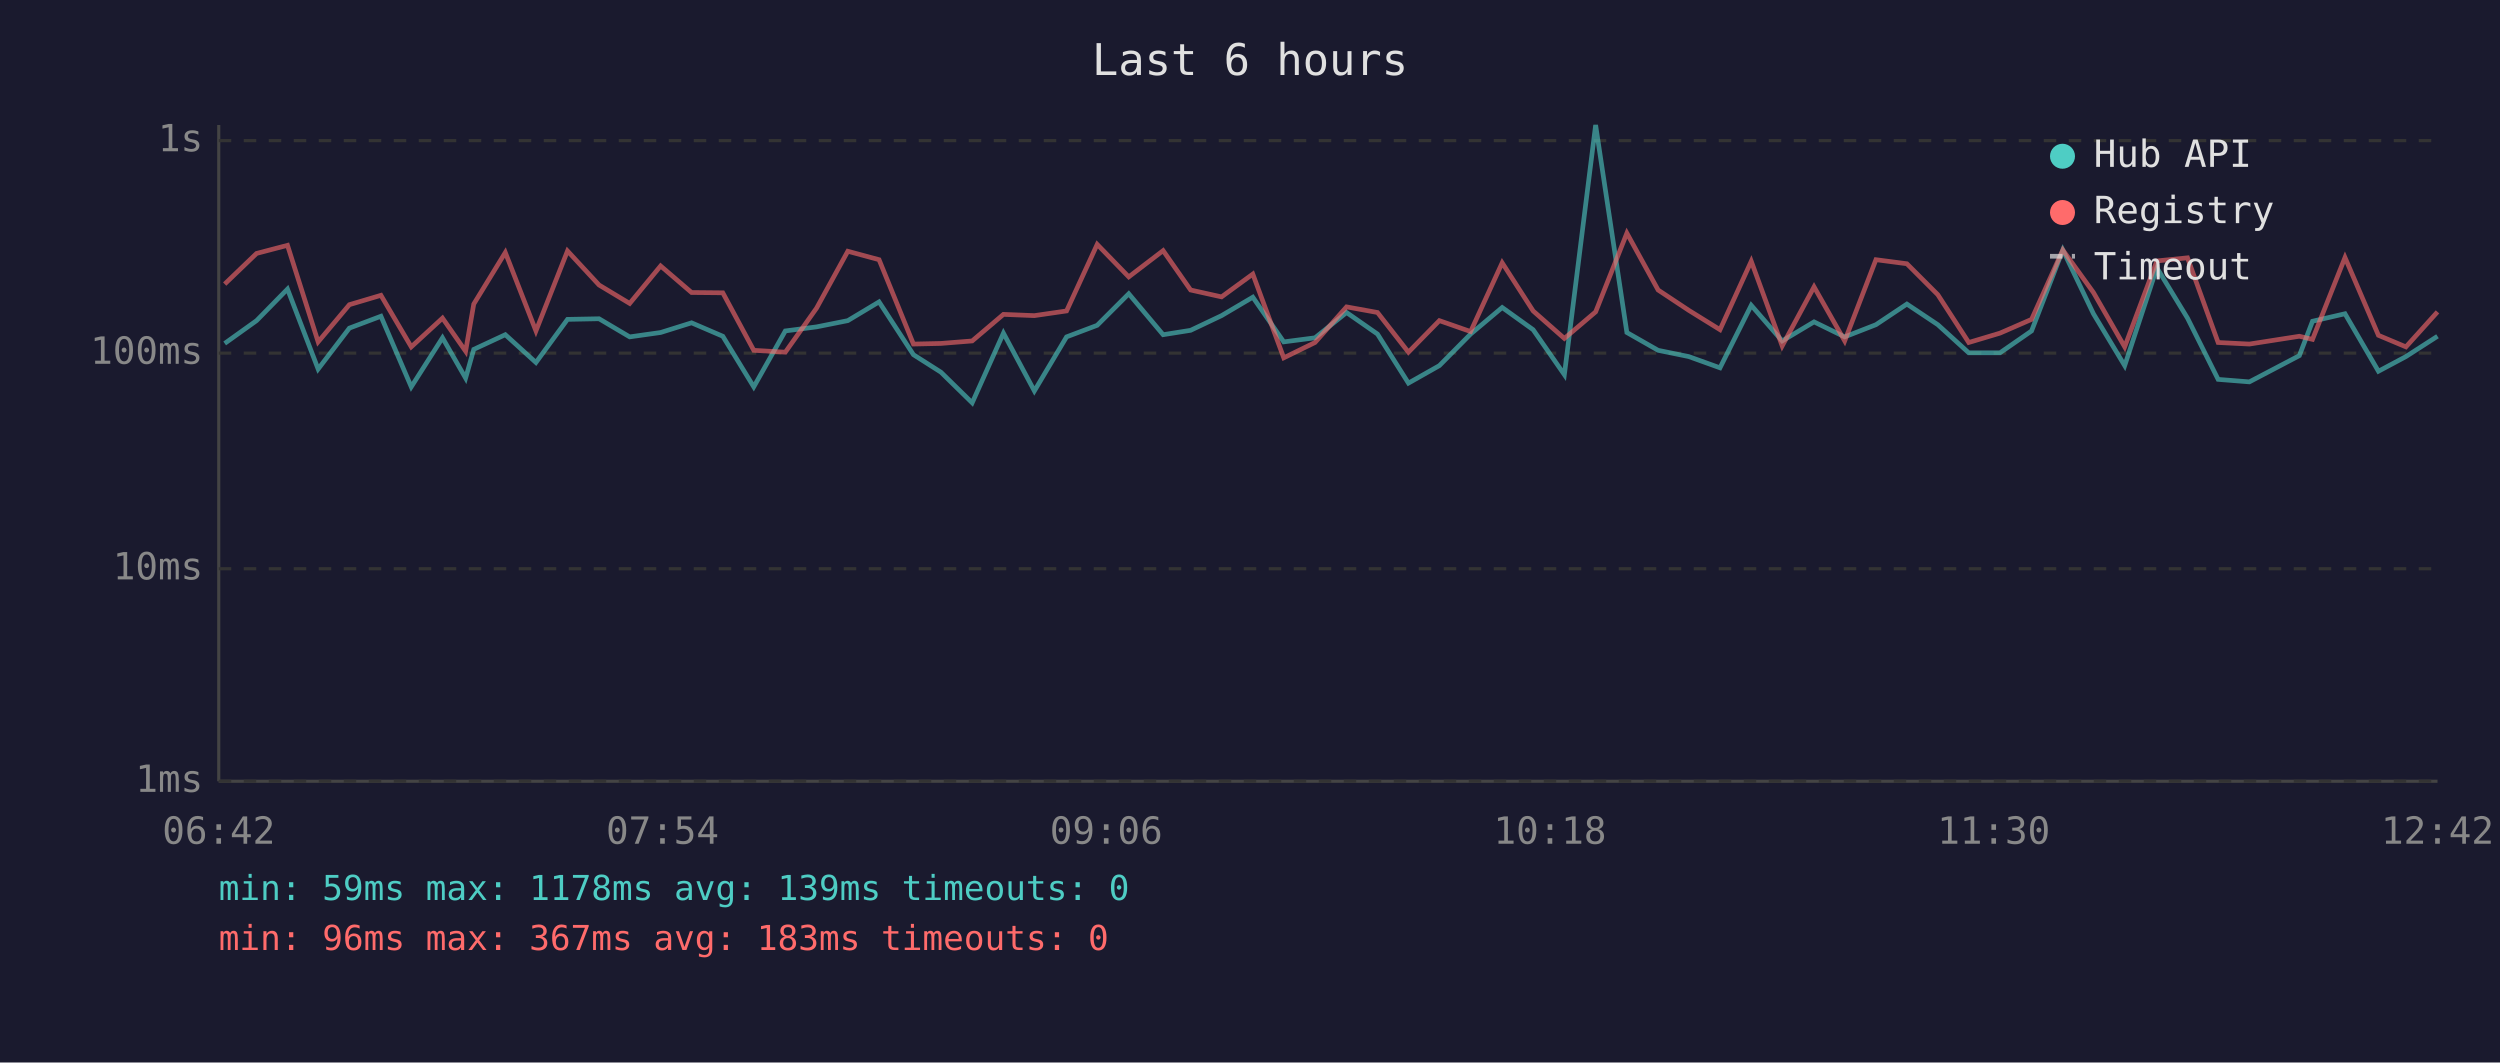
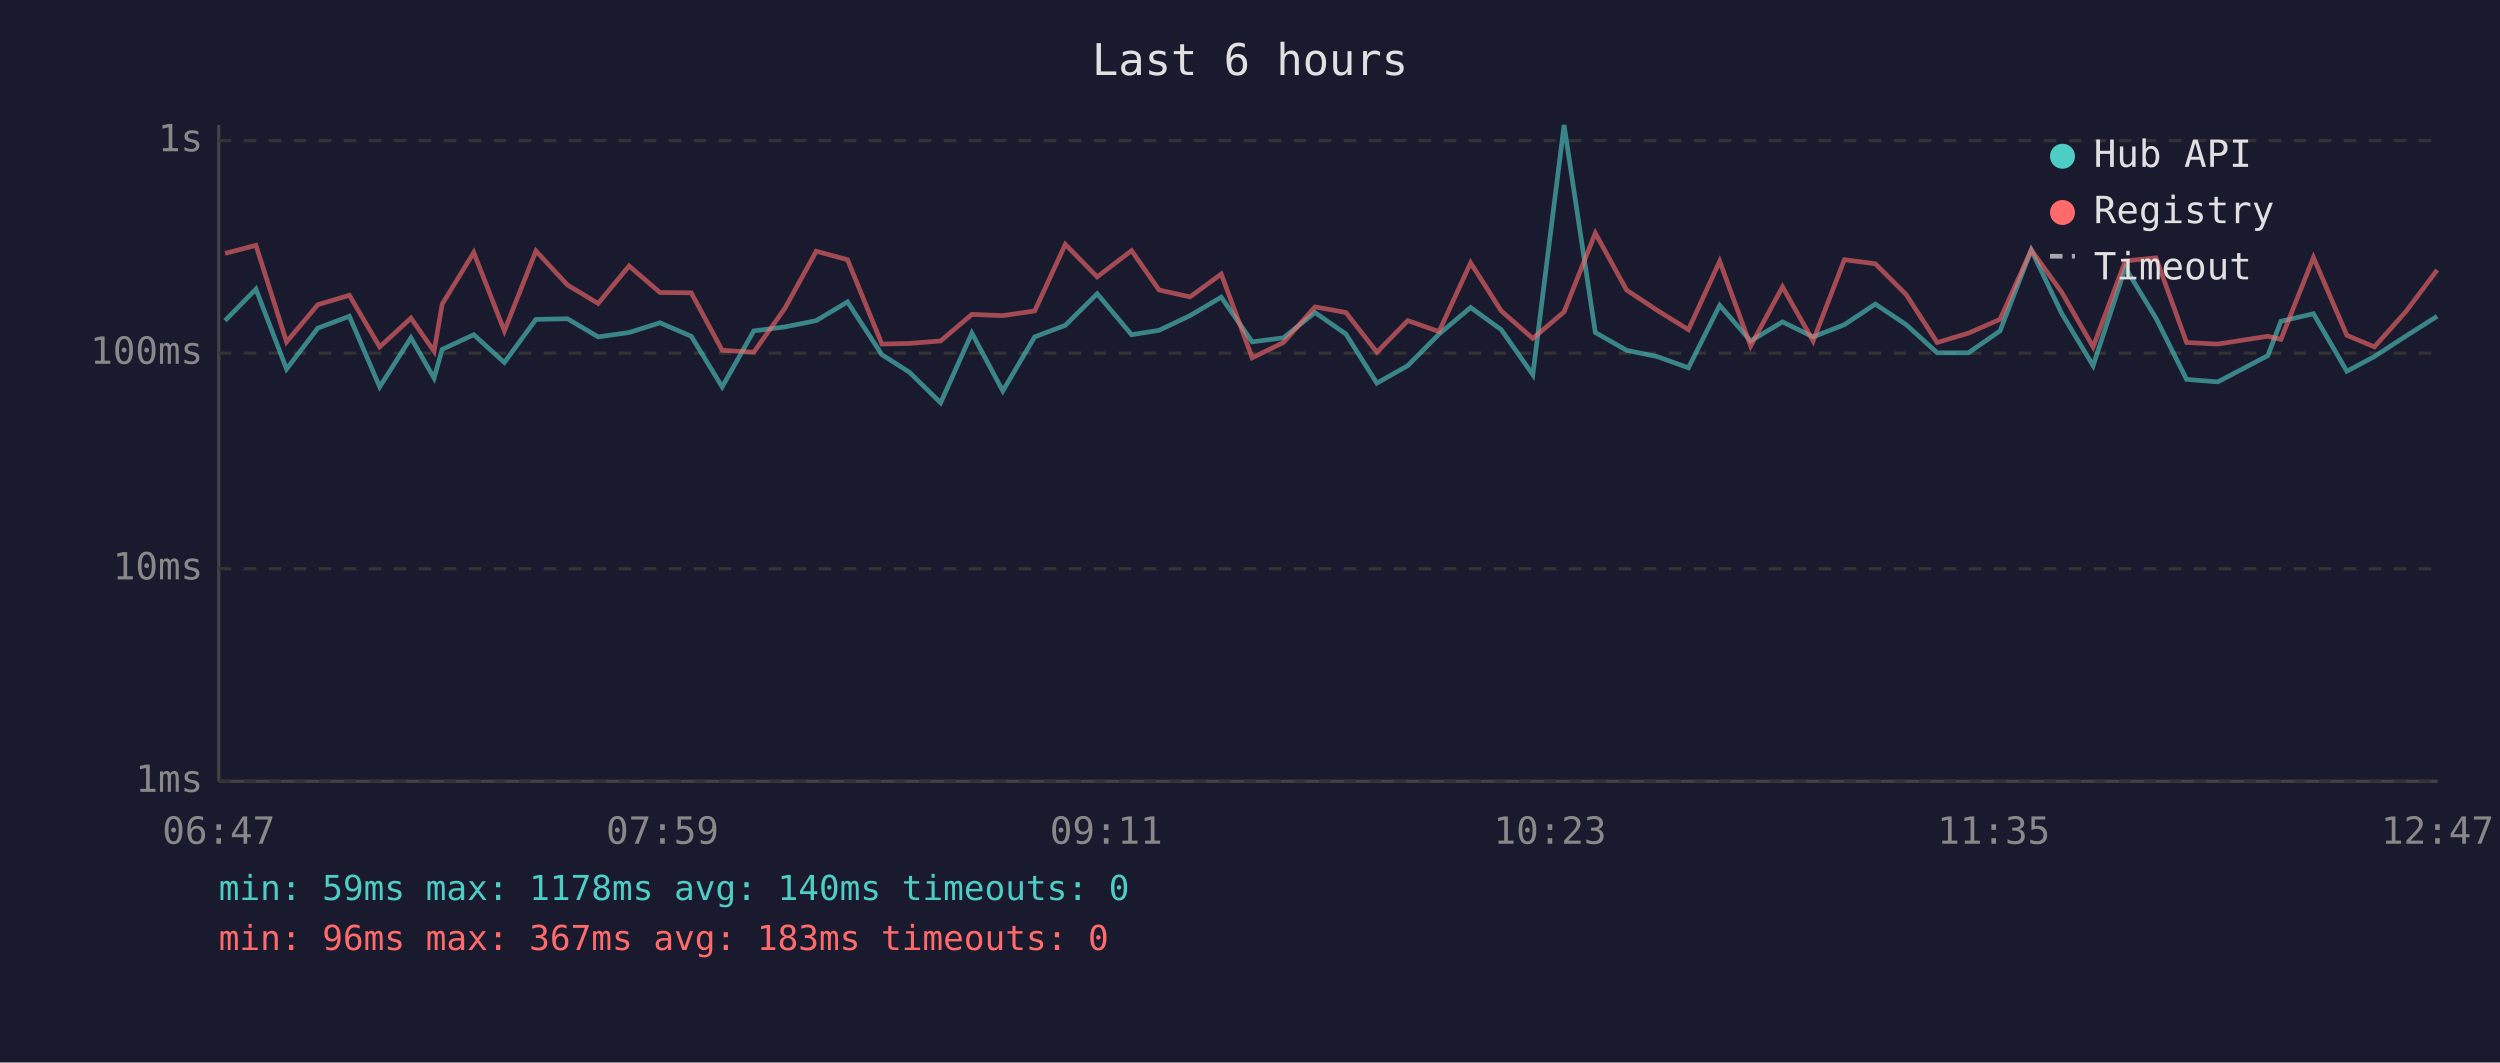
<svg xmlns="http://www.w3.org/2000/svg" viewBox="0 0 800 340" font-family="monospace" font-size="12">
  <rect width="800" height="340" fill="#1a1a2e" />
  <text x="400" y="24" fill="#e0e0e0" font-size="14" text-anchor="middle">Last 6 hours</text>
  <line x1="70" y1="40" x2="70" y2="250" stroke="#444" stroke-width="1" />
  <line x1="70" y1="250" x2="780" y2="250" stroke="#444" stroke-width="1" />
  <line x1="70" y1="250" x2="780" y2="250" stroke="#333" stroke-width="1" stroke-dasharray="4" />
  <text x="65" y="250" fill="#888" text-anchor="end" dominant-baseline="middle">1ms</text>
  <line x1="70" y1="182" x2="780" y2="182" stroke="#333" stroke-width="1" stroke-dasharray="4" />
  <text x="65" y="182" fill="#888" text-anchor="end" dominant-baseline="middle">10ms</text>
  <line x1="70" y1="113" x2="780" y2="113" stroke="#333" stroke-width="1" stroke-dasharray="4" />
  <text x="65" y="113" fill="#888" text-anchor="end" dominant-baseline="middle">100ms</text>
  <line x1="70" y1="45" x2="780" y2="45" stroke="#333" stroke-width="1" stroke-dasharray="4" />
  <text x="65" y="45" fill="#888" text-anchor="end" dominant-baseline="middle">1s</text>
-   <text x="70" y="270" fill="#888" text-anchor="middle">06:42</text>
-   <text x="212" y="270" fill="#888" text-anchor="middle">07:54</text>
-   <text x="354" y="270" fill="#888" text-anchor="middle">09:06</text>
-   <text x="496" y="270" fill="#888" text-anchor="middle">10:18</text>
-   <text x="638" y="270" fill="#888" text-anchor="middle">11:30</text>
-   <text x="780" y="270" fill="#888" text-anchor="middle">12:42</text>
-   <polyline points="71.9,109.9 82.1,102.6 92.0,92.5 101.8,118.1 111.8,105.0 121.9,101.2 131.6,123.8 141.6,108.1 149.0,121.0 151.6,111.8 161.7,107.1 171.5,116.0 181.6,102.2 191.7,102.0 201.5,107.8 211.4,106.4 221.3,103.3 231.3,107.6 241.2,123.8 251.3,105.9 261.3,104.6 271.3,102.6 281.3,96.6 292.3,113.5 301.1,119.1 311.1,128.9 321.1,106.6 331.0,125.1 341.3,107.8 351.1,104.1 361.2,94.0 372.2,107.1 381.0,105.7 390.9,101.0 400.9,95.1 410.8,109.4 420.8,108.1 430.9,100.0 440.8,106.9 450.7,122.6 460.6,117.0 470.6,106.9 480.7,98.4 490.6,105.5 500.6,119.9 510.6,40.0 520.6,106.4 530.6,112.1 540.4,114.1 550.4,117.7 560.4,97.7 570.3,109.1 580.5,103.0 590.3,107.8 600.3,103.9 610.2,97.3 620.1,103.9 630.0,112.9 640.0,112.9 650.1,105.9 660.1,80.0 669.9,100.4 679.9,117.0 690.2,85.7 700.0,101.8 709.8,121.4 719.8,122.2 735.8,113.8 740.0,102.8 750.4,100.4 761.1,118.8 769.9,114.1 780.0,107.6" fill="none" stroke="#4ecdc4" stroke-width="1.5" opacity="0.6" />
-   <polyline points="71.9,90.9 82.1,81.1 92.0,78.5 101.8,109.4 111.8,97.5 121.9,94.5 131.6,111.0 141.6,101.8 149.0,112.4 151.6,97.3 161.7,80.8 171.5,105.9 181.6,80.3 191.7,91.2 201.5,97.1 211.4,85.1 221.3,93.6 231.3,93.7 241.2,112.1 251.3,112.7 261.3,98.6 271.3,80.4 281.3,83.1 292.3,110.1 301.1,109.9 311.1,109.1 321.1,100.6 331.0,101.0 341.3,99.5 351.1,78.2 361.2,88.6 372.2,80.2 381.0,92.8 390.9,95.0 400.9,87.7 410.8,114.5 420.8,109.6 430.9,98.2 440.8,100.0 450.7,112.7 460.6,102.6 470.6,106.1 480.7,84.1 490.6,99.5 500.6,108.3 510.6,99.8 520.6,74.6 530.6,92.8 540.4,99.3 550.4,105.5 560.4,83.6 570.3,110.7 580.5,91.8 590.3,109.1 600.3,83.1 610.2,84.4 620.1,94.3 630.0,109.6 640.0,106.6 650.1,102.2 660.1,80.0 669.9,93.6 679.9,111.0 690.2,83.5 700.0,82.5 709.8,109.6 719.8,110.1 735.8,107.6 740.0,108.6 750.4,82.4 761.1,107.3 769.9,111.0 780.0,99.8" fill="none" stroke="#ff6b6b" stroke-width="1.5" opacity="0.6" />
+   <text x="70" y="270" fill="#888" text-anchor="middle">06:47</text>
+   <text x="212" y="270" fill="#888" text-anchor="middle">07:59</text>
+   <text x="354" y="270" fill="#888" text-anchor="middle">09:11</text>
+   <text x="496" y="270" fill="#888" text-anchor="middle">10:23</text>
+   <text x="638" y="270" fill="#888" text-anchor="middle">11:35</text>
+   <text x="780" y="270" fill="#888" text-anchor="middle">12:47</text>
+   <polyline points="72.0,102.6 81.9,92.5 91.7,118.1 101.7,105.0 111.8,101.2 121.5,123.8 131.5,108.1 138.9,121.0 141.5,111.8 151.6,107.1 161.4,116.0 171.5,102.2 181.6,102.0 191.4,107.8 201.3,106.4 211.2,103.3 221.2,107.6 231.1,123.8 241.2,105.9 251.2,104.6 261.2,102.6 271.2,96.6 282.2,113.5 291.0,119.1 301.0,128.9 311.0,106.6 320.9,125.1 331.1,107.8 340.9,104.1 351.1,94.0 362.1,107.1 370.9,105.7 380.8,101.0 390.8,95.1 400.7,109.4 410.7,108.1 420.8,100.0 430.7,106.9 440.6,122.6 450.5,117.0 460.5,106.9 470.6,98.4 480.4,105.5 490.5,119.9 500.5,40.0 510.5,106.4 520.5,112.1 530.3,114.1 540.3,117.7 550.3,97.7 560.2,109.1 570.4,103.0 580.2,107.8 590.2,103.9 600.1,97.3 610.0,103.9 619.9,112.9 629.9,112.9 640.0,105.9 650.0,80.0 659.8,100.4 669.8,117.0 680.1,85.7 689.9,101.8 699.7,121.4 709.7,122.2 725.7,113.8 729.9,102.8 740.3,100.4 751.0,118.8 759.8,114.1 769.8,107.6 779.9,101.2" fill="none" stroke="#4ecdc4" stroke-width="1.5" opacity="0.6" />
+   <polyline points="72.0,81.1 81.9,78.5 91.7,109.4 101.7,97.5 111.8,94.5 121.5,111.0 131.5,101.8 138.9,112.4 141.5,97.3 151.6,80.8 161.4,105.9 171.5,80.3 181.6,91.2 191.4,97.1 201.3,85.1 211.2,93.6 221.2,93.7 231.1,112.1 241.2,112.7 251.2,98.6 261.2,80.4 271.2,83.1 282.2,110.1 291.0,109.9 301.0,109.1 311.0,100.6 320.9,101.0 331.1,99.5 340.9,78.2 351.1,88.6 362.1,80.2 370.9,92.8 380.8,95.0 390.8,87.7 400.7,114.5 410.7,109.6 420.8,98.2 430.7,100.0 440.6,112.7 450.5,102.6 460.5,106.1 470.6,84.1 480.4,99.5 490.5,108.3 500.5,99.8 510.5,74.6 520.5,92.8 530.3,99.3 540.3,105.5 550.3,83.6 560.2,110.7 570.4,91.8 580.2,109.1 590.2,83.1 600.1,84.4 610.0,94.3 619.9,109.6 629.9,106.6 640.0,102.2 650.0,80.0 659.8,93.6 669.8,111.0 680.1,83.5 689.9,82.5 699.7,109.6 709.7,110.1 725.7,107.6 729.9,108.6 740.3,82.4 751.0,107.3 759.8,111.0 769.8,99.8 779.9,86.4" fill="none" stroke="#ff6b6b" stroke-width="1.5" opacity="0.6" />
  <circle cx="660" cy="50" r="4" fill="#4ecdc4" />
  <text x="670" y="50" fill="#e0e0e0" dominant-baseline="middle">Hub API</text>
  <circle cx="660" cy="68" r="4" fill="#ff6b6b" />
  <text x="670" y="68" fill="#e0e0e0" dominant-baseline="middle">Registry</text>
  <line x1="656" y1="82" x2="664" y2="82" stroke="#e0e0e0" stroke-width="1.5" stroke-dasharray="4,3" opacity="0.7" />
  <text x="670" y="86" fill="#e0e0e0" dominant-baseline="middle">Timeout</text>
-   <text x="70" y="288" fill="#4ecdc4" font-size="11">min: 59ms  max: 1178ms  avg: 139ms  timeouts: 0</text>
+   <text x="70" y="288" fill="#4ecdc4" font-size="11">min: 59ms  max: 1178ms  avg: 140ms  timeouts: 0</text>
  <text x="70" y="304" fill="#ff6b6b" font-size="11">min: 96ms  max: 367ms  avg: 183ms  timeouts: 0</text>
</svg>
